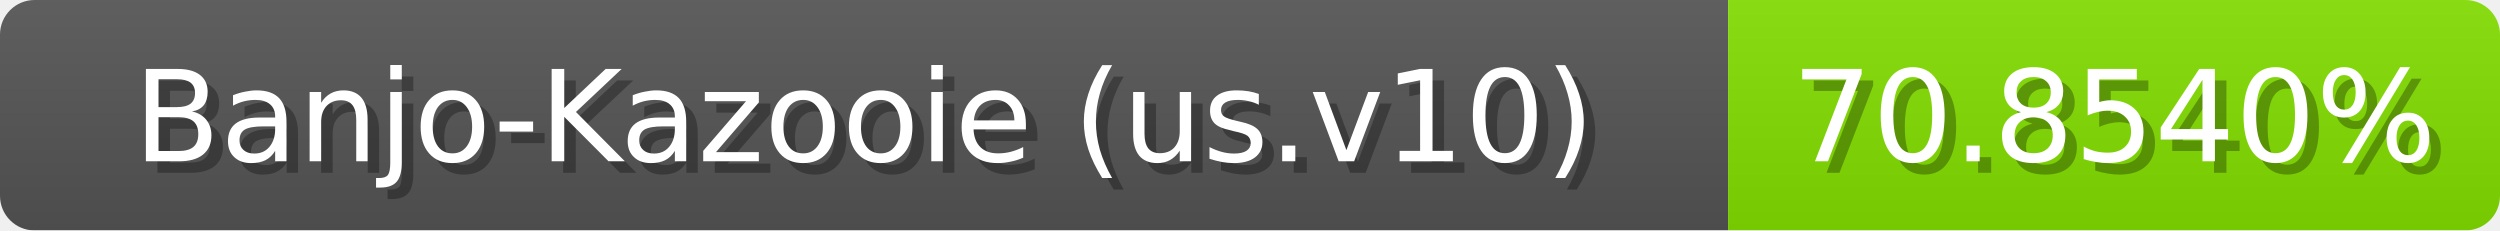
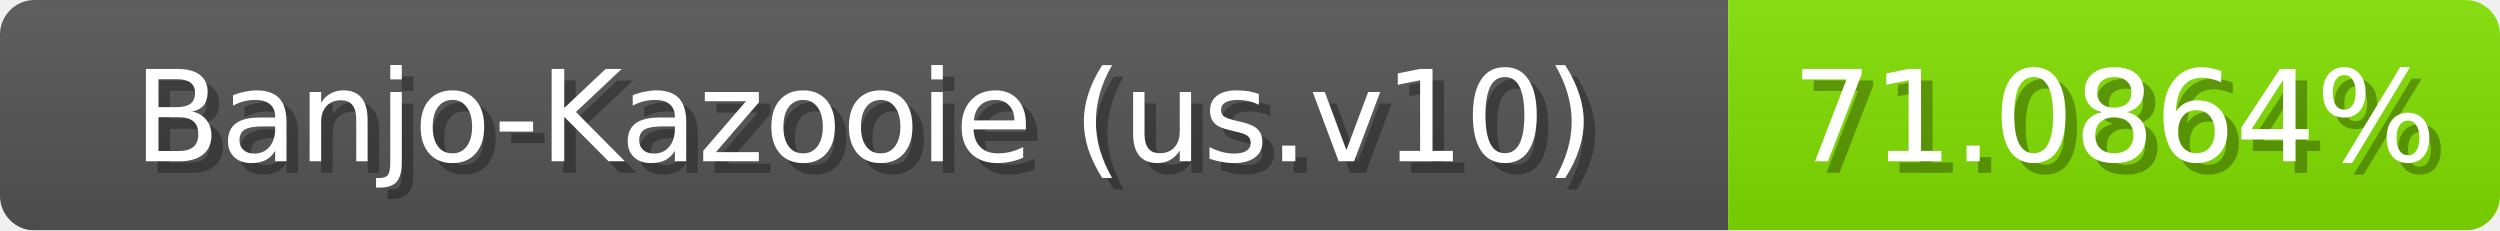
<svg xmlns="http://www.w3.org/2000/svg" width="217" height="20">
  <linearGradient id="b" x2="0" y2="100%">
    <stop offset="0" stop-color="#bbb" stop-opacity=".1" />
    <stop offset="1" stop-opacity=".1" />
  </linearGradient>
  <mask id="anybadge_1">
    <rect width="217" height="20" rx="3" fill="#fff" />
  </mask>
  <g mask="url(#anybadge_1)">
    <path fill="#555" d="M0 0h150v20H0z" />
-     <path fill="#83e000" d="M150 0h67v20H150z" />
+     <path fill="#82e000" d="M150 0h67v20H150z" />
    <path fill="url(#b)" d="M0 0h217v20H0z" />
  </g>
  <g fill="#fff" text-anchor="middle" font-family="DejaVu Sans,Verdana,Geneva,sans-serif" font-size="11">
    <text x="76.0" y="15" fill="#010101" fill-opacity=".3">Banjo-Kazooie (us.v10)</text>
    <text x="75.0" y="14">Banjo-Kazooie (us.v10)</text>
  </g>
  <g fill="#fff" text-anchor="middle" font-family="DejaVu Sans,Verdana,Geneva,sans-serif" font-size="11">
-     <text x="184.5" y="15" fill="#010101" fill-opacity=".3">70.8540%</text>
-     <text x="183.5" y="14">70.8540%</text>
+     <text x="184.5" y="15" fill="#010101" fill-opacity=".3">71.0864%</text>
+     <text x="183.5" y="14">71.0864%</text>
  </g>
</svg>
